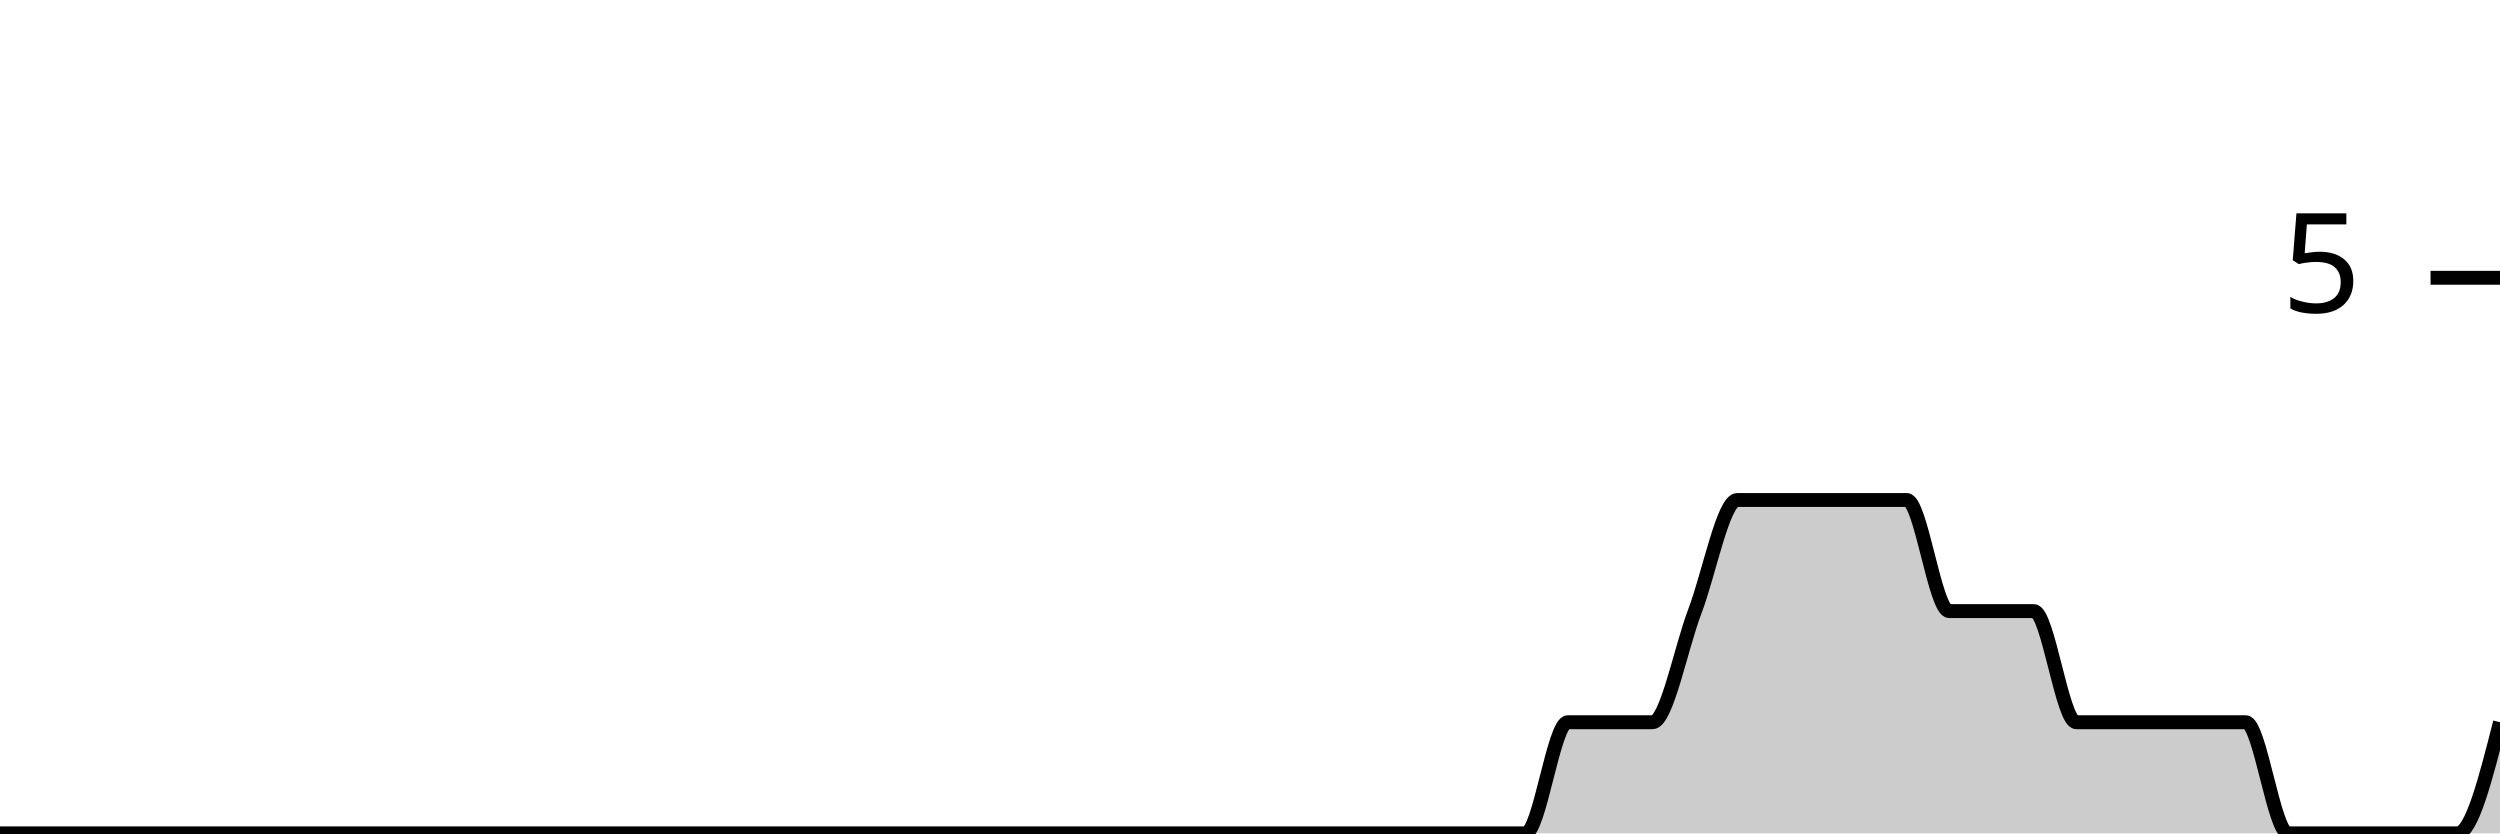
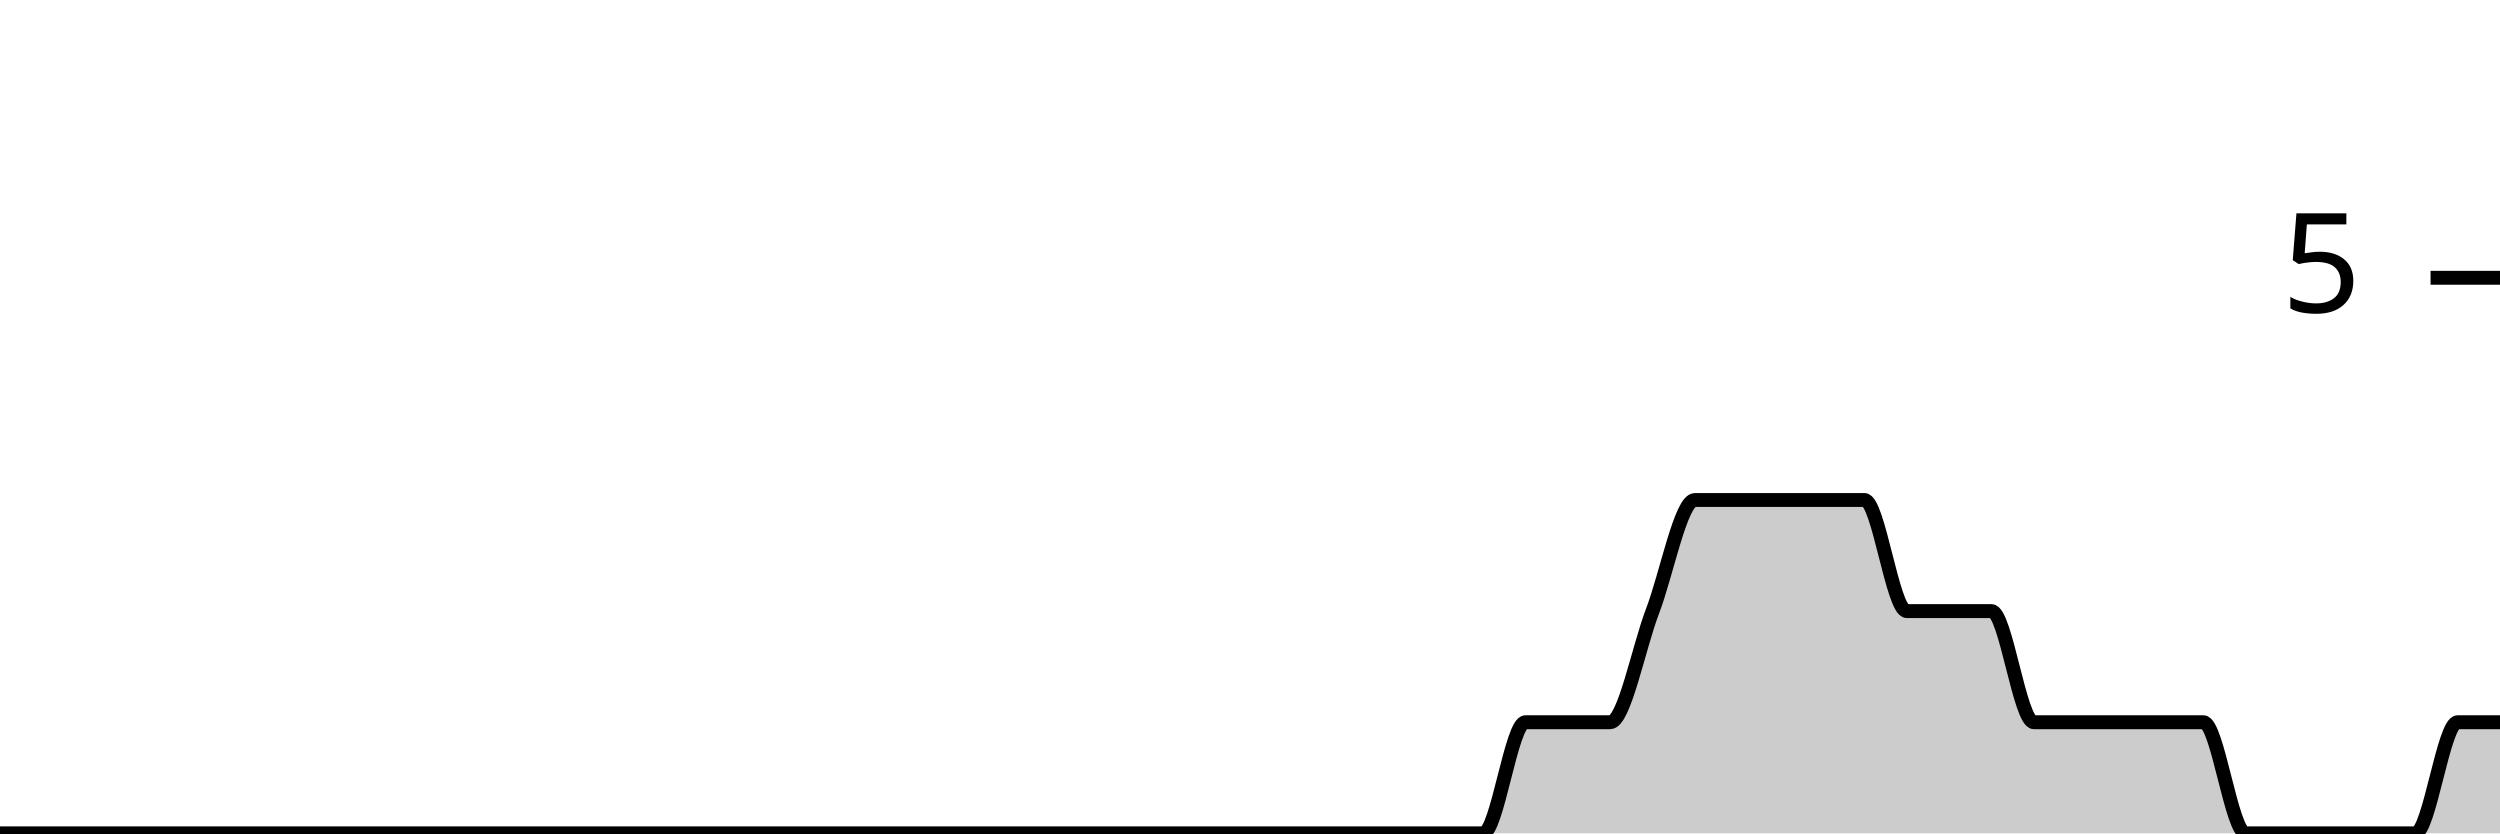
<svg xmlns="http://www.w3.org/2000/svg" viewBox="0 0 180 60">
  <g transform="translate(0,20)">
-     <path class="area" fill="rgba(0, 0, 0, 0.2)" d="M0,40C1.017,40,2.034,40,3.051,40C4.068,40,5.085,40,6.102,40C7.119,40,8.136,40,9.153,40C10.169,40,11.186,40,12.203,40C13.22,40,14.237,40,15.254,40C16.271,40,17.288,40,18.305,40C19.322,40,20.339,40,21.356,40C22.373,40,23.39,40,24.407,40C25.424,40,26.441,40,27.458,40C28.475,40,29.492,40,30.508,40C31.525,40,32.542,40,33.559,40C34.576,40,35.593,40,36.61,40C37.627,40,38.644,40,39.661,40C40.678,40,41.695,40,42.712,40C43.729,40,44.746,40,45.763,40C46.78,40,47.797,40,48.814,40C49.831,40,50.847,40,51.864,40C52.881,40,53.898,40,54.915,40C55.932,40,56.949,40,57.966,40C58.983,40,60,40,61.017,40C62.034,40,63.051,40,64.068,40C65.085,40,66.102,40,67.119,40C68.136,40,69.153,40,70.169,40C71.186,40,72.203,40,73.22,40C74.237,40,75.254,40,76.271,40C77.288,40,78.305,40,79.322,40C80.339,40,81.356,40,82.373,40C83.39,40,84.407,40,85.424,40C86.441,40,87.458,40,88.475,40C89.492,40,90.508,40,91.525,40C92.542,40,93.559,40,94.576,40C95.593,40,96.61,40,97.627,40C98.644,40,99.661,40,100.678,40C101.695,40,102.712,40,103.729,40C104.746,40,105.763,40,106.78,40C107.797,40,108.814,40,109.831,40C110.847,40,111.864,32,112.881,32C113.898,32,114.915,32,115.932,32C116.949,32,117.966,32,118.983,32C120,32,121.017,26.667,122.034,24C123.051,21.333,124.068,16,125.085,16C126.102,16,127.119,16,128.136,16C129.153,16,130.169,16,131.186,16C132.203,16,133.22,16,134.237,16C135.254,16,136.271,16,137.288,16C138.305,16,139.322,24,140.339,24C141.356,24,142.373,24,143.39,24C144.407,24,145.424,24,146.441,24C147.458,24,148.475,32,149.492,32C150.508,32,151.525,32,152.542,32C153.559,32,154.576,32,155.593,32C156.61,32,157.627,32,158.644,32C159.661,32,160.678,32,161.695,32C162.712,32,163.729,40,164.746,40C165.763,40,166.78,40,167.797,40C168.814,40,169.831,40,170.847,40C171.864,40,172.881,40,173.898,40C174.915,40,175.932,40,176.949,40C177.966,40,178.983,36,180,32L180,40C178.983,40,177.966,40,176.949,40C175.932,40,174.915,40,173.898,40C172.881,40,171.864,40,170.847,40C169.831,40,168.814,40,167.797,40C166.78,40,165.763,40,164.746,40C163.729,40,162.712,40,161.695,40C160.678,40,159.661,40,158.644,40C157.627,40,156.61,40,155.593,40C154.576,40,153.559,40,152.542,40C151.525,40,150.508,40,149.492,40C148.475,40,147.458,40,146.441,40C145.424,40,144.407,40,143.39,40C142.373,40,141.356,40,140.339,40C139.322,40,138.305,40,137.288,40C136.271,40,135.254,40,134.237,40C133.22,40,132.203,40,131.186,40C130.169,40,129.153,40,128.136,40C127.119,40,126.102,40,125.085,40C124.068,40,123.051,40,122.034,40C121.017,40,120,40,118.983,40C117.966,40,116.949,40,115.932,40C114.915,40,113.898,40,112.881,40C111.864,40,110.847,40,109.831,40C108.814,40,107.797,40,106.78,40C105.763,40,104.746,40,103.729,40C102.712,40,101.695,40,100.678,40C99.661,40,98.644,40,97.627,40C96.61,40,95.593,40,94.576,40C93.559,40,92.542,40,91.525,40C90.508,40,89.492,40,88.475,40C87.458,40,86.441,40,85.424,40C84.407,40,83.39,40,82.373,40C81.356,40,80.339,40,79.322,40C78.305,40,77.288,40,76.271,40C75.254,40,74.237,40,73.22,40C72.203,40,71.186,40,70.169,40C69.153,40,68.136,40,67.119,40C66.102,40,65.085,40,64.068,40C63.051,40,62.034,40,61.017,40C60,40,58.983,40,57.966,40C56.949,40,55.932,40,54.915,40C53.898,40,52.881,40,51.864,40C50.847,40,49.831,40,48.814,40C47.797,40,46.78,40,45.763,40C44.746,40,43.729,40,42.712,40C41.695,40,40.678,40,39.661,40C38.644,40,37.627,40,36.61,40C35.593,40,34.576,40,33.559,40C32.542,40,31.525,40,30.508,40C29.492,40,28.475,40,27.458,40C26.441,40,25.424,40,24.407,40C23.39,40,22.373,40,21.356,40C20.339,40,19.322,40,18.305,40C17.288,40,16.271,40,15.254,40C14.237,40,13.22,40,12.203,40C11.186,40,10.169,40,9.153,40C8.136,40,7.119,40,6.102,40C5.085,40,4.068,40,3.051,40C2.034,40,1.017,40,0,40Z" />
-     <path class="line" stroke="black" fill="none" d="M0,40C1.017,40,2.034,40,3.051,40C4.068,40,5.085,40,6.102,40C7.119,40,8.136,40,9.153,40C10.169,40,11.186,40,12.203,40C13.22,40,14.237,40,15.254,40C16.271,40,17.288,40,18.305,40C19.322,40,20.339,40,21.356,40C22.373,40,23.39,40,24.407,40C25.424,40,26.441,40,27.458,40C28.475,40,29.492,40,30.508,40C31.525,40,32.542,40,33.559,40C34.576,40,35.593,40,36.61,40C37.627,40,38.644,40,39.661,40C40.678,40,41.695,40,42.712,40C43.729,40,44.746,40,45.763,40C46.78,40,47.797,40,48.814,40C49.831,40,50.847,40,51.864,40C52.881,40,53.898,40,54.915,40C55.932,40,56.949,40,57.966,40C58.983,40,60,40,61.017,40C62.034,40,63.051,40,64.068,40C65.085,40,66.102,40,67.119,40C68.136,40,69.153,40,70.169,40C71.186,40,72.203,40,73.22,40C74.237,40,75.254,40,76.271,40C77.288,40,78.305,40,79.322,40C80.339,40,81.356,40,82.373,40C83.39,40,84.407,40,85.424,40C86.441,40,87.458,40,88.475,40C89.492,40,90.508,40,91.525,40C92.542,40,93.559,40,94.576,40C95.593,40,96.61,40,97.627,40C98.644,40,99.661,40,100.678,40C101.695,40,102.712,40,103.729,40C104.746,40,105.763,40,106.78,40C107.797,40,108.814,40,109.831,40C110.847,40,111.864,32,112.881,32C113.898,32,114.915,32,115.932,32C116.949,32,117.966,32,118.983,32C120,32,121.017,26.667,122.034,24C123.051,21.333,124.068,16,125.085,16C126.102,16,127.119,16,128.136,16C129.153,16,130.169,16,131.186,16C132.203,16,133.22,16,134.237,16C135.254,16,136.271,16,137.288,16C138.305,16,139.322,24,140.339,24C141.356,24,142.373,24,143.39,24C144.407,24,145.424,24,146.441,24C147.458,24,148.475,32,149.492,32C150.508,32,151.525,32,152.542,32C153.559,32,154.576,32,155.593,32C156.61,32,157.627,32,158.644,32C159.661,32,160.678,32,161.695,32C162.712,32,163.729,40,164.746,40C165.763,40,166.78,40,167.797,40C168.814,40,169.831,40,170.847,40C171.864,40,172.881,40,173.898,40C174.915,40,175.932,40,176.949,40C177.966,40,178.983,36,180,32" />
+     <path class="area" fill="rgba(0, 0, 0, 0.2)" d="M0,40C1.017,40,2.034,40,3.051,40C4.068,40,5.085,40,6.102,40C7.119,40,8.136,40,9.153,40C10.169,40,11.186,40,12.203,40C13.22,40,14.237,40,15.254,40C16.271,40,17.288,40,18.305,40C19.322,40,20.339,40,21.356,40C22.373,40,23.39,40,24.407,40C25.424,40,26.441,40,27.458,40C28.475,40,29.492,40,30.508,40C31.525,40,32.542,40,33.559,40C34.576,40,35.593,40,36.61,40C37.627,40,38.644,40,39.661,40C40.678,40,41.695,40,42.712,40C43.729,40,44.746,40,45.763,40C46.78,40,47.797,40,48.814,40C49.831,40,50.847,40,51.864,40C52.881,40,53.898,40,54.915,40C55.932,40,56.949,40,57.966,40C58.983,40,60,40,61.017,40C62.034,40,63.051,40,64.068,40C65.085,40,66.102,40,67.119,40C68.136,40,69.153,40,70.169,40C71.186,40,72.203,40,73.22,40C74.237,40,75.254,40,76.271,40C77.288,40,78.305,40,79.322,40C80.339,40,81.356,40,82.373,40C83.39,40,84.407,40,85.424,40C86.441,40,87.458,40,88.475,40C89.492,40,90.508,40,91.525,40C92.542,40,93.559,40,94.576,40C95.593,40,96.61,40,97.627,40C98.644,40,99.661,40,100.678,40C101.695,40,102.712,40,103.729,40C104.746,40,105.763,40,106.78,40C107.797,40,108.814,32,109.831,32C110.847,32,111.864,32,112.881,32C113.898,32,114.915,32,115.932,32C116.949,32,117.966,26.667,118.983,24C120,21.333,121.017,16,122.034,16C123.051,16,124.068,16,125.085,16C126.102,16,127.119,16,128.136,16C129.153,16,130.169,16,131.186,16C132.203,16,133.22,16,134.237,16C135.254,16,136.271,24,137.288,24C138.305,24,139.322,24,140.339,24C141.356,24,142.373,24,143.39,24C144.407,24,145.424,32,146.441,32C147.458,32,148.475,32,149.492,32C150.508,32,151.525,32,152.542,32C153.559,32,154.576,32,155.593,32C156.61,32,157.627,32,158.644,32C159.661,32,160.678,40,161.695,40C162.712,40,163.729,40,164.746,40C165.763,40,166.78,40,167.797,40C168.814,40,169.831,40,170.847,40C171.864,40,172.881,40,173.898,40C174.915,40,175.932,32,176.949,32C177.966,32,178.983,32,180,32L180,40C178.983,40,177.966,40,176.949,40C175.932,40,174.915,40,173.898,40C172.881,40,171.864,40,170.847,40C169.831,40,168.814,40,167.797,40C166.78,40,165.763,40,164.746,40C163.729,40,162.712,40,161.695,40C160.678,40,159.661,40,158.644,40C157.627,40,156.61,40,155.593,40C154.576,40,153.559,40,152.542,40C151.525,40,150.508,40,149.492,40C148.475,40,147.458,40,146.441,40C145.424,40,144.407,40,143.39,40C142.373,40,141.356,40,140.339,40C139.322,40,138.305,40,137.288,40C136.271,40,135.254,40,134.237,40C133.22,40,132.203,40,131.186,40C130.169,40,129.153,40,128.136,40C127.119,40,126.102,40,125.085,40C124.068,40,123.051,40,122.034,40C121.017,40,120,40,118.983,40C117.966,40,116.949,40,115.932,40C114.915,40,113.898,40,112.881,40C111.864,40,110.847,40,109.831,40C108.814,40,107.797,40,106.78,40C105.763,40,104.746,40,103.729,40C102.712,40,101.695,40,100.678,40C99.661,40,98.644,40,97.627,40C96.61,40,95.593,40,94.576,40C93.559,40,92.542,40,91.525,40C90.508,40,89.492,40,88.475,40C87.458,40,86.441,40,85.424,40C84.407,40,83.39,40,82.373,40C81.356,40,80.339,40,79.322,40C78.305,40,77.288,40,76.271,40C75.254,40,74.237,40,73.22,40C72.203,40,71.186,40,70.169,40C69.153,40,68.136,40,67.119,40C66.102,40,65.085,40,64.068,40C63.051,40,62.034,40,61.017,40C60,40,58.983,40,57.966,40C56.949,40,55.932,40,54.915,40C53.898,40,52.881,40,51.864,40C50.847,40,49.831,40,48.814,40C47.797,40,46.78,40,45.763,40C44.746,40,43.729,40,42.712,40C41.695,40,40.678,40,39.661,40C38.644,40,37.627,40,36.61,40C35.593,40,34.576,40,33.559,40C32.542,40,31.525,40,30.508,40C29.492,40,28.475,40,27.458,40C26.441,40,25.424,40,24.407,40C23.39,40,22.373,40,21.356,40C20.339,40,19.322,40,18.305,40C17.288,40,16.271,40,15.254,40C14.237,40,13.22,40,12.203,40C11.186,40,10.169,40,9.153,40C8.136,40,7.119,40,6.102,40C5.085,40,4.068,40,3.051,40C2.034,40,1.017,40,0,40Z" />
+     <path class="line" stroke="black" fill="none" d="M0,40C1.017,40,2.034,40,3.051,40C4.068,40,5.085,40,6.102,40C7.119,40,8.136,40,9.153,40C10.169,40,11.186,40,12.203,40C13.22,40,14.237,40,15.254,40C16.271,40,17.288,40,18.305,40C19.322,40,20.339,40,21.356,40C22.373,40,23.39,40,24.407,40C25.424,40,26.441,40,27.458,40C28.475,40,29.492,40,30.508,40C31.525,40,32.542,40,33.559,40C34.576,40,35.593,40,36.61,40C37.627,40,38.644,40,39.661,40C40.678,40,41.695,40,42.712,40C43.729,40,44.746,40,45.763,40C46.78,40,47.797,40,48.814,40C49.831,40,50.847,40,51.864,40C52.881,40,53.898,40,54.915,40C55.932,40,56.949,40,57.966,40C58.983,40,60,40,61.017,40C62.034,40,63.051,40,64.068,40C65.085,40,66.102,40,67.119,40C68.136,40,69.153,40,70.169,40C71.186,40,72.203,40,73.22,40C74.237,40,75.254,40,76.271,40C77.288,40,78.305,40,79.322,40C80.339,40,81.356,40,82.373,40C83.39,40,84.407,40,85.424,40C86.441,40,87.458,40,88.475,40C89.492,40,90.508,40,91.525,40C92.542,40,93.559,40,94.576,40C95.593,40,96.61,40,97.627,40C98.644,40,99.661,40,100.678,40C101.695,40,102.712,40,103.729,40C104.746,40,105.763,40,106.78,40C107.797,40,108.814,32,109.831,32C110.847,32,111.864,32,112.881,32C113.898,32,114.915,32,115.932,32C116.949,32,117.966,26.667,118.983,24C120,21.333,121.017,16,122.034,16C123.051,16,124.068,16,125.085,16C126.102,16,127.119,16,128.136,16C129.153,16,130.169,16,131.186,16C132.203,16,133.22,16,134.237,16C135.254,16,136.271,24,137.288,24C138.305,24,139.322,24,140.339,24C141.356,24,142.373,24,143.39,24C144.407,24,145.424,32,146.441,32C147.458,32,148.475,32,149.492,32C150.508,32,151.525,32,152.542,32C153.559,32,154.576,32,155.593,32C156.61,32,157.627,32,158.644,32C159.661,32,160.678,40,161.695,40C162.712,40,163.729,40,164.746,40C165.763,40,166.78,40,167.797,40C168.814,40,169.831,40,170.847,40C171.864,40,172.881,40,173.898,40C174.915,40,175.932,32,176.949,32C177.966,32,178.983,32,180,32" />
    <path class="axis-ceiling" stroke-width="1" stroke="black" fill="none" d="M175,0L180,0" />
    <text class="axis-ceiling-label" font-family="sans-serif" text-anchor="end" font-size="10px" x="170" y="2.5">5</text>
  </g>
</svg>
